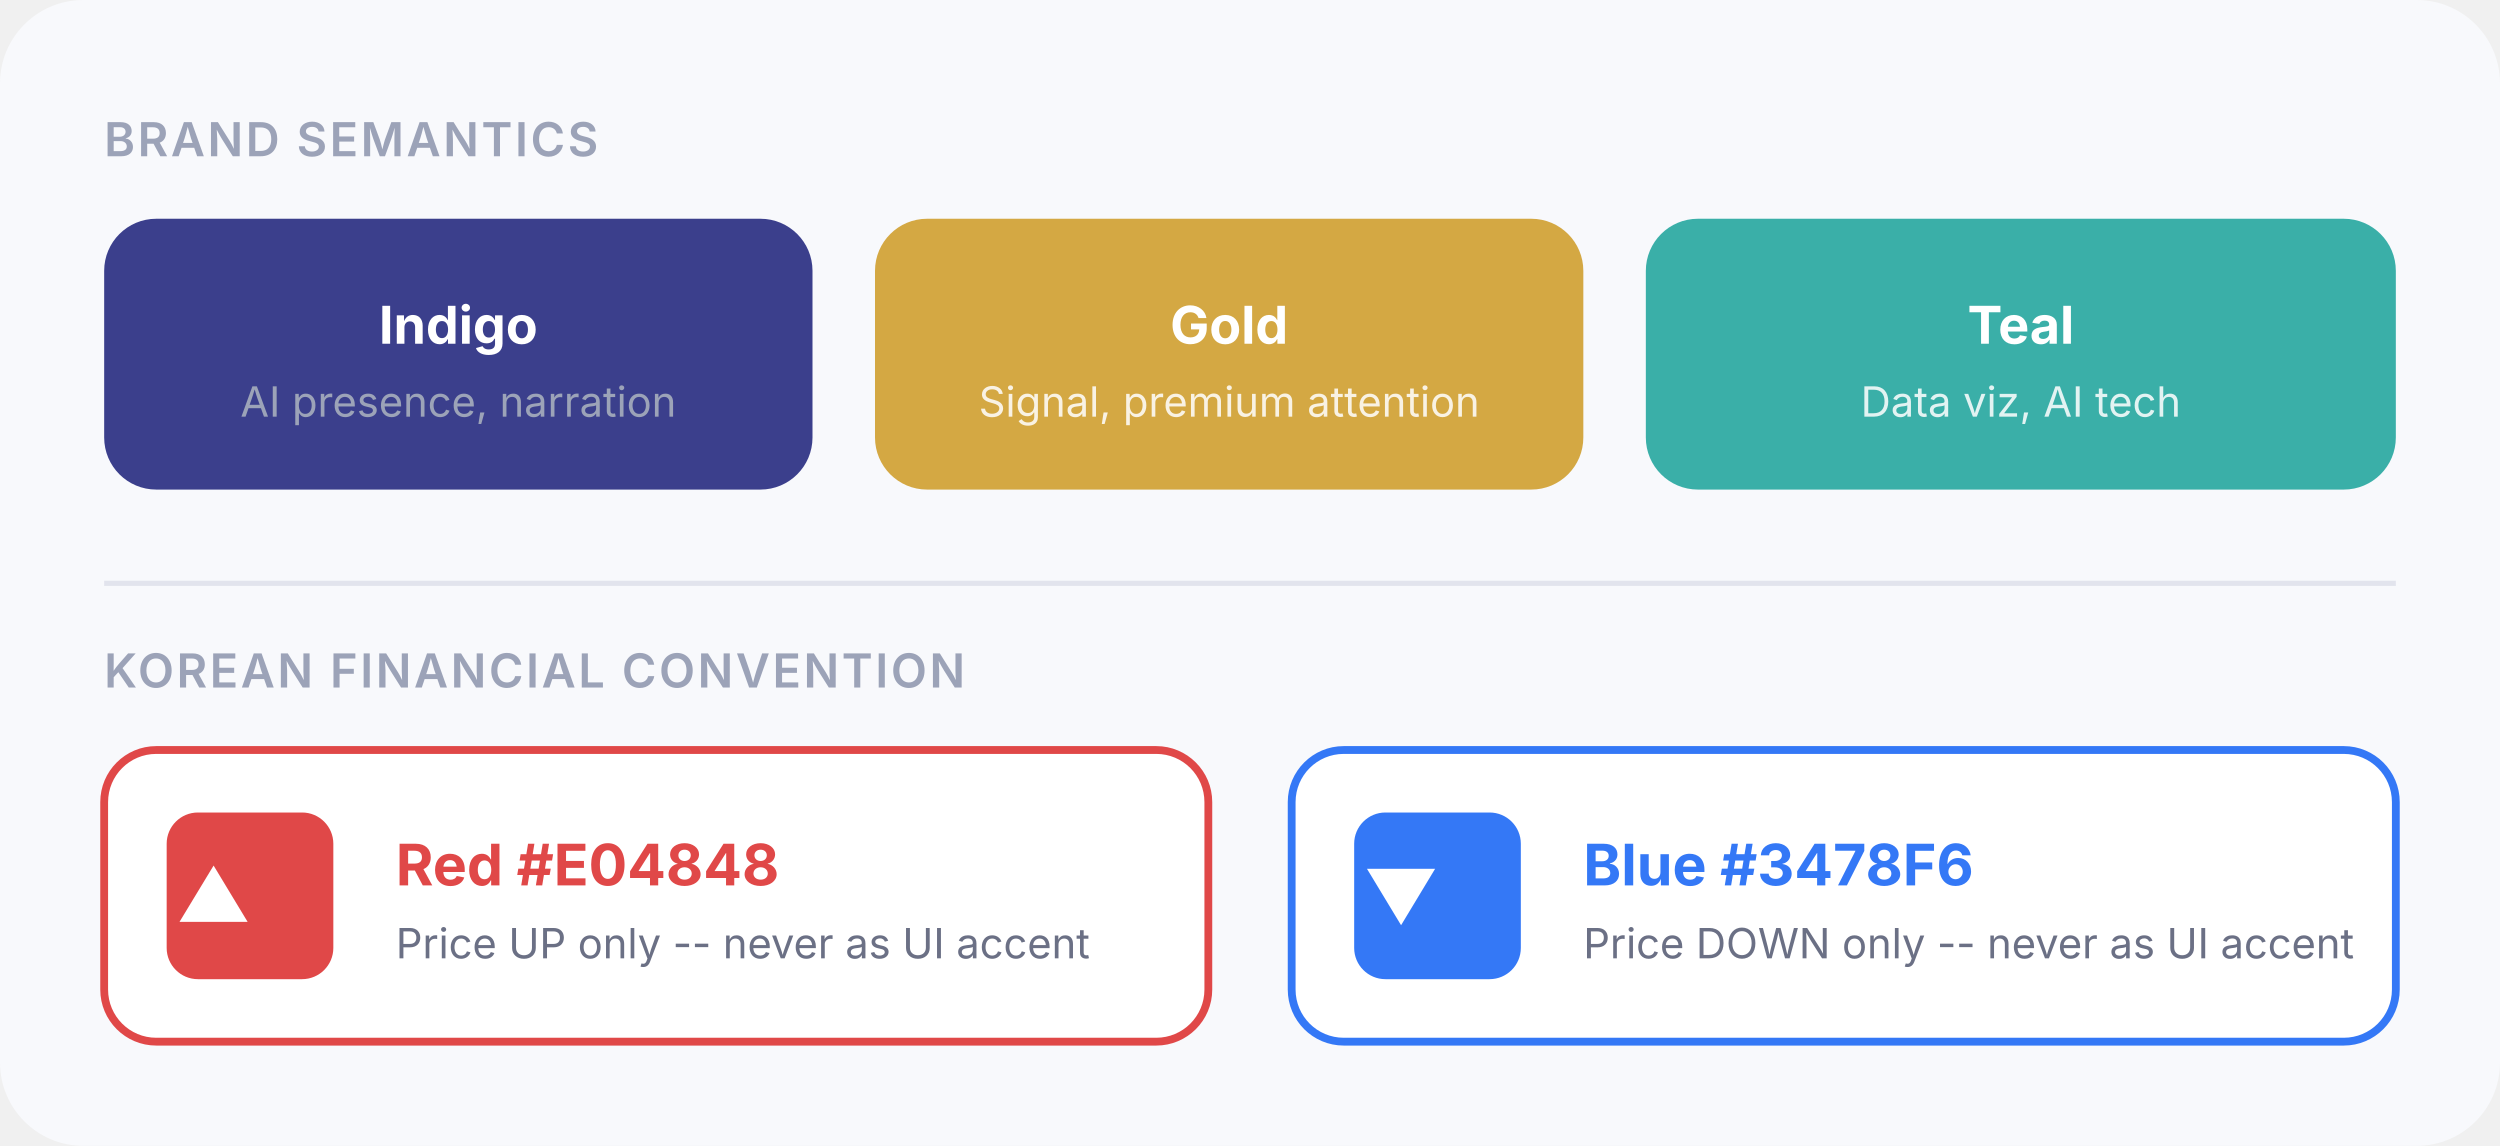
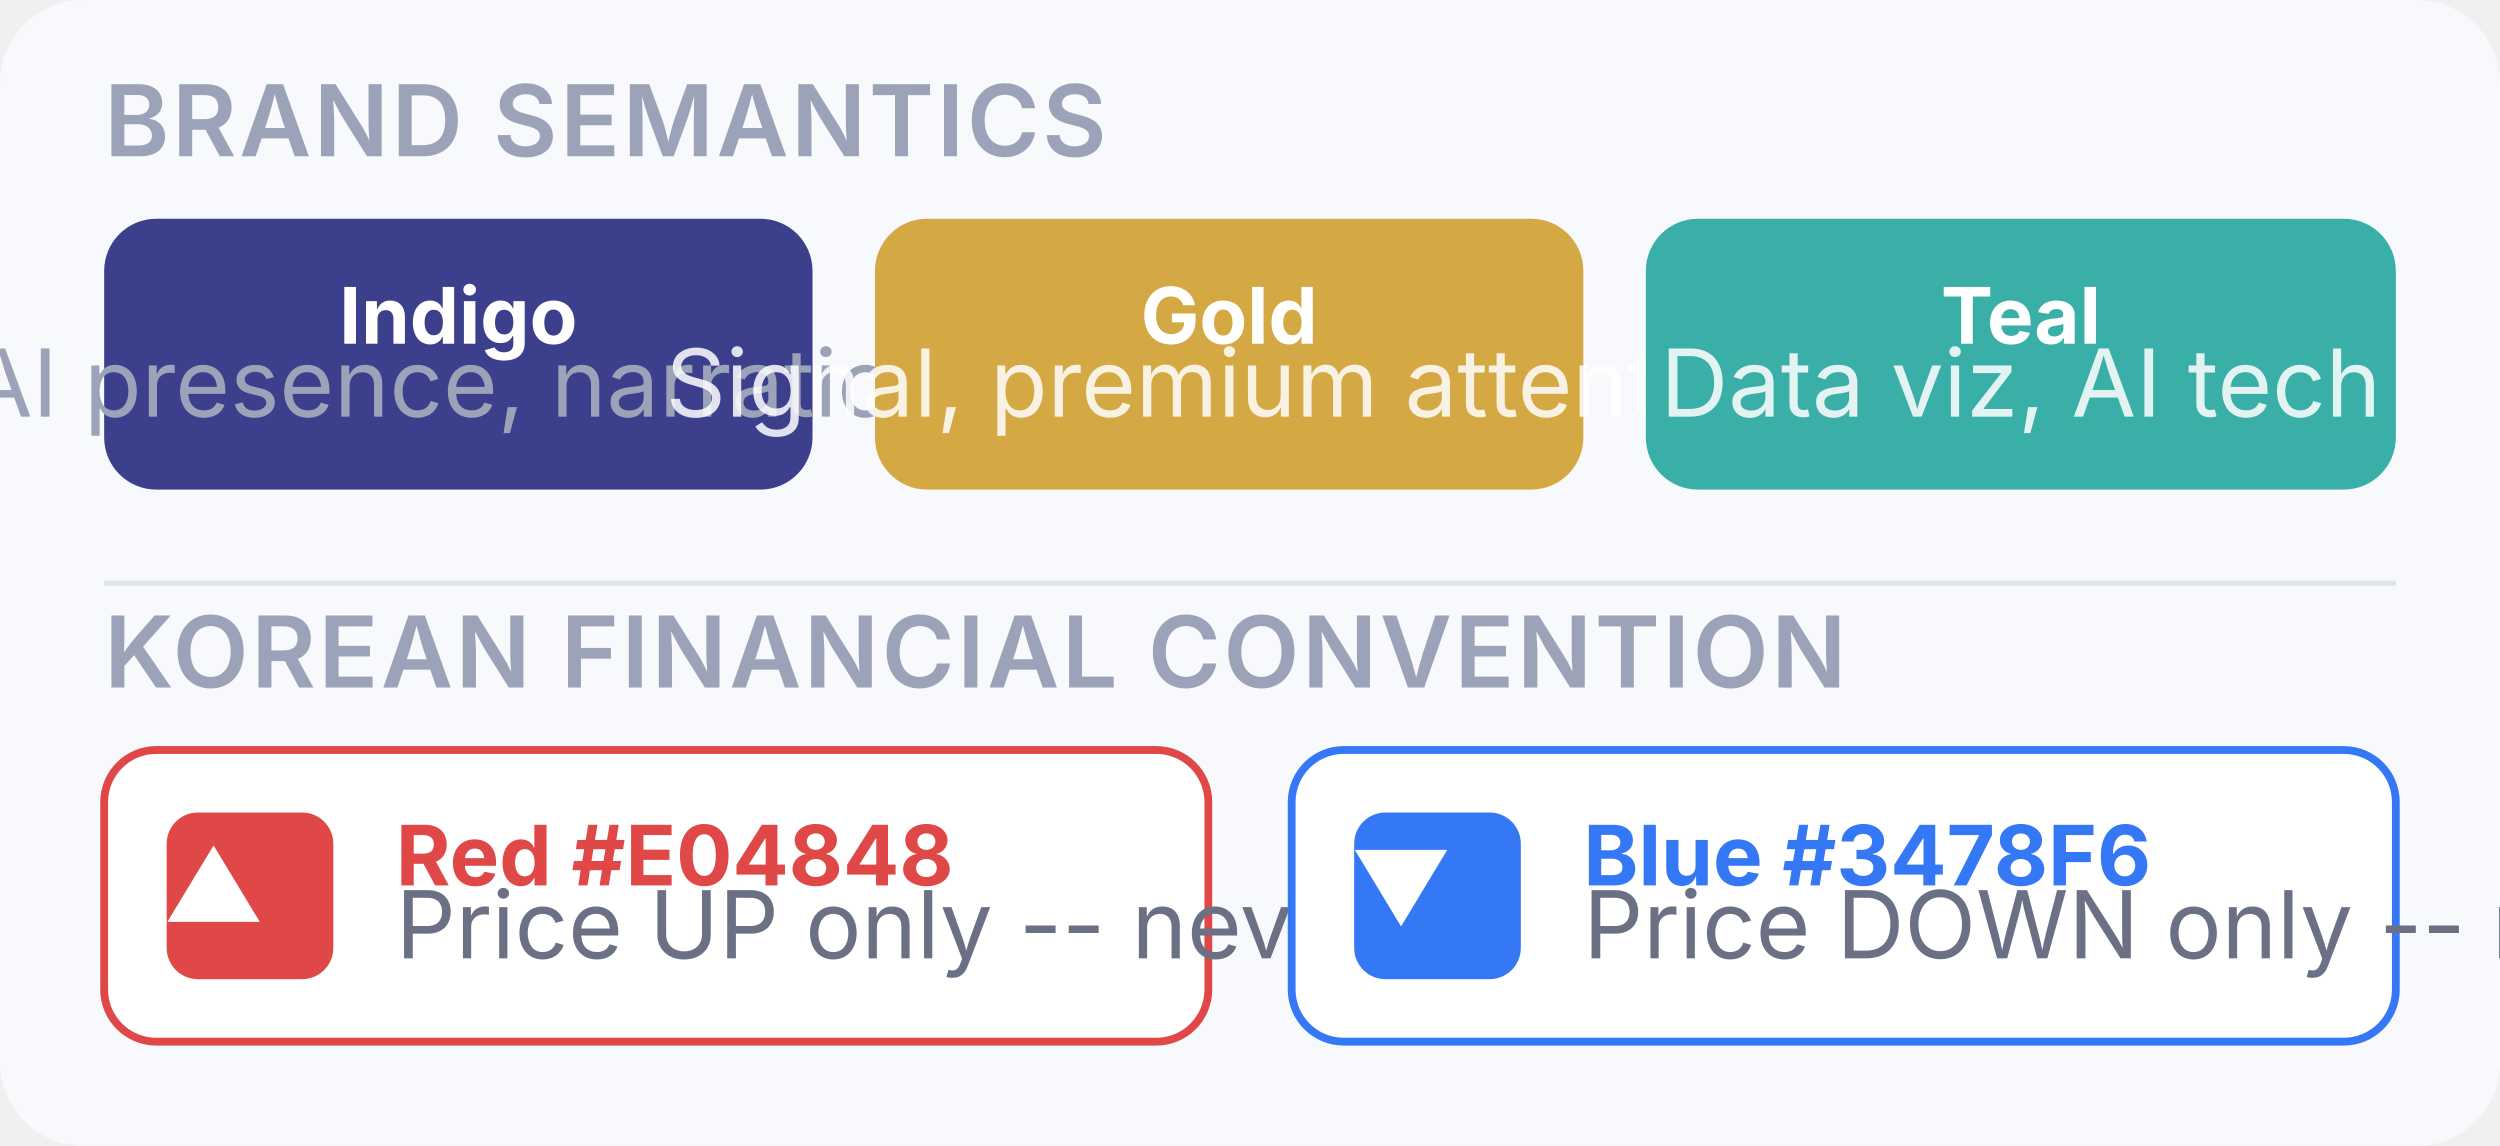
<svg xmlns="http://www.w3.org/2000/svg" viewBox="0 0 480 220" width="480" height="220">
  <rect width="480" height="220" rx="16" fill="#F8F9FC" />
-   <text x="20" y="30" font-family="Inter, sans-serif" font-size="9" fill="#9CA3B8" font-weight="600" letter-spacing="0.5">BRAND SEMANTICS</text>
+   <text x="20" y="30" font-family="Inter, sans-serif" font-size="19" fill="#9CA3B8" font-weight="600" letter-spacing="0.5">BRAND SEMANTICS</text>
  <g transform="translate(20, 42)">
    <rect width="136" height="52" rx="10" fill="#3B3F8C" />
-     <text x="68" y="24" text-anchor="middle" font-family="Inter, sans-serif" font-size="10" fill="#FFFFFF" font-weight="700">Indigo</text>
-     <text x="68" y="38" text-anchor="middle" font-family="Inter, sans-serif" font-size="8" fill="#9CA3B8">AI presence, narration</text>
+     <text x="68" y="24" text-anchor="middle" font-family="Inter, sans-serif" font-size="15" fill="#FFFFFF" font-weight="700">Indigo</text>
+     <text x="68" y="38" text-anchor="middle" font-family="Inter, sans-serif" font-size="18" fill="#9CA3B8">AI presence, narration</text>
  </g>
  <g transform="translate(168, 42)">
    <rect width="136" height="52" rx="10" fill="#D4A843" />
-     <text x="68" y="24" text-anchor="middle" font-family="Inter, sans-serif" font-size="10" fill="#FFFFFF" font-weight="700">Gold</text>
-     <text x="68" y="38" text-anchor="middle" font-family="Inter, sans-serif" font-size="8" fill="#FFFFFF" opacity="0.85">Signal, premium attention</text>
+     <text x="68" y="24" text-anchor="middle" font-family="Inter, sans-serif" font-size="15" fill="#FFFFFF" font-weight="700">Gold</text>
+     <text x="68" y="38" text-anchor="middle" font-family="Inter, sans-serif" font-size="18" fill="#FFFFFF" opacity="0.85">Signal, premium attention</text>
  </g>
  <g transform="translate(316, 42)">
    <rect width="144" height="52" rx="10" fill="#3AAFA8" />
-     <text x="72" y="24" text-anchor="middle" font-family="Inter, sans-serif" font-size="10" fill="#FFFFFF" font-weight="700">Teal</text>
-     <text x="72" y="38" text-anchor="middle" font-family="Inter, sans-serif" font-size="8" fill="#FFFFFF" opacity="0.85">Data viz, AI tech</text>
+     <text x="72" y="24" text-anchor="middle" font-family="Inter, sans-serif" font-size="15" fill="#FFFFFF" font-weight="700">Teal</text>
+     <text x="72" y="38" text-anchor="middle" font-family="Inter, sans-serif" font-size="18" fill="#FFFFFF" opacity="0.85">Data viz, AI tech</text>
  </g>
  <line x1="20" y1="112" x2="460" y2="112" stroke="#E2E4ED" stroke-width="1" />
-   <text x="20" y="132" font-family="Inter, sans-serif" font-size="9" fill="#9CA3B8" font-weight="600" letter-spacing="0.5">KOREAN FINANCIAL CONVENTION</text>
+   <text x="20" y="132" font-family="Inter, sans-serif" font-size="19" fill="#9CA3B8" font-weight="600" letter-spacing="0.5">KOREAN FINANCIAL CONVENTION</text>
  <g transform="translate(20, 144)">
    <rect width="212" height="56" rx="10" fill="#FFFFFF" stroke="#E04848" stroke-width="1.5" />
    <rect x="12" y="12" width="32" height="32" rx="6" fill="#E04848" />
-     <text x="21" y="33" font-family="Inter, sans-serif" font-size="14" fill="#FFFFFF" font-weight="700" text-anchor="middle">▲</text>
-     <text x="56" y="26" font-family="Inter, sans-serif" font-size="11" fill="#E04848" font-weight="700">Red #E04848</text>
-     <text x="56" y="40" font-family="Inter, sans-serif" font-size="8" fill="#6B7085">Price UP only -- never as UI accent</text>
+     <text x="21" y="33" font-family="Inter, sans-serif" font-size="19" fill="#FFFFFF" font-weight="700" text-anchor="middle">▲</text>
+     <text x="56" y="26" font-family="Inter, sans-serif" font-size="16" fill="#E04848" font-weight="700">Red #E04848</text>
+     <text x="56" y="40" font-family="Inter, sans-serif" font-size="18" fill="#6B7085">Price UP only -- never as UI accent</text>
  </g>
  <g transform="translate(248, 144)">
    <rect width="212" height="56" rx="10" fill="#FFFFFF" stroke="#3478F6" stroke-width="1.5" />
    <rect x="12" y="12" width="32" height="32" rx="6" fill="#3478F6" />
-     <text x="21" y="33" font-family="Inter, sans-serif" font-size="14" fill="#FFFFFF" font-weight="700" text-anchor="middle">▼</text>
-     <text x="56" y="26" font-family="Inter, sans-serif" font-size="11" fill="#3478F6" font-weight="700">Blue #3478F6</text>
-     <text x="56" y="40" font-family="Inter, sans-serif" font-size="8" fill="#6B7085">Price DOWN only -- never as UI accent</text>
+     <text x="21" y="33" font-family="Inter, sans-serif" font-size="19" fill="#FFFFFF" font-weight="700" text-anchor="middle">▼</text>
+     <text x="56" y="26" font-family="Inter, sans-serif" font-size="16" fill="#3478F6" font-weight="700">Blue #3478F6</text>
+     <text x="56" y="40" font-family="Inter, sans-serif" font-size="18" fill="#6B7085">Price DOWN only -- never as UI accent</text>
  </g>
</svg>
